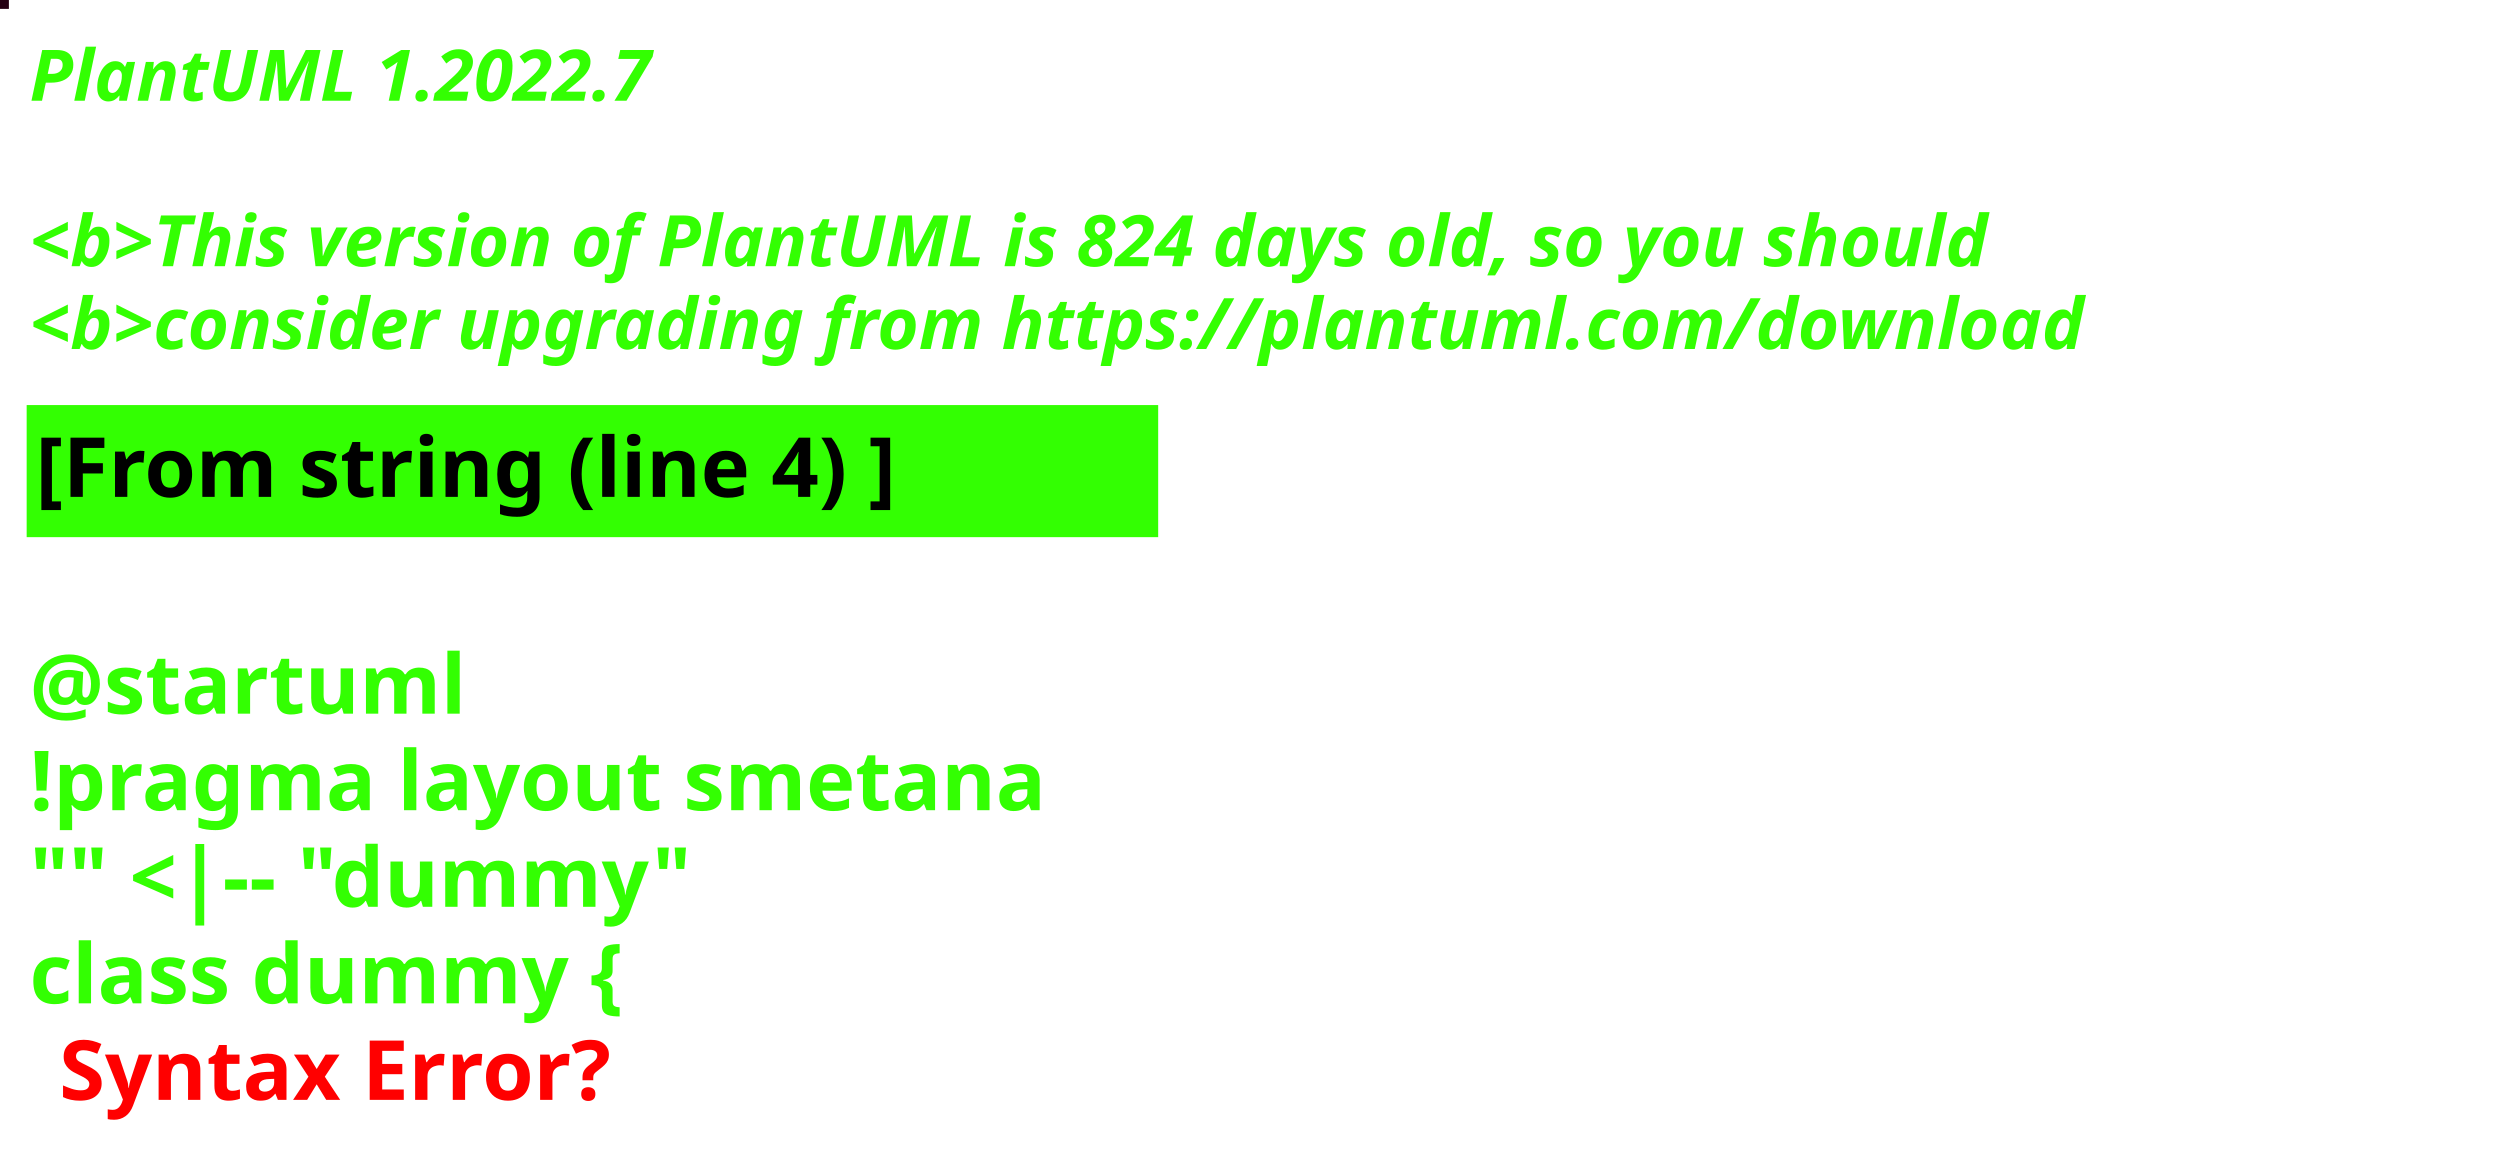
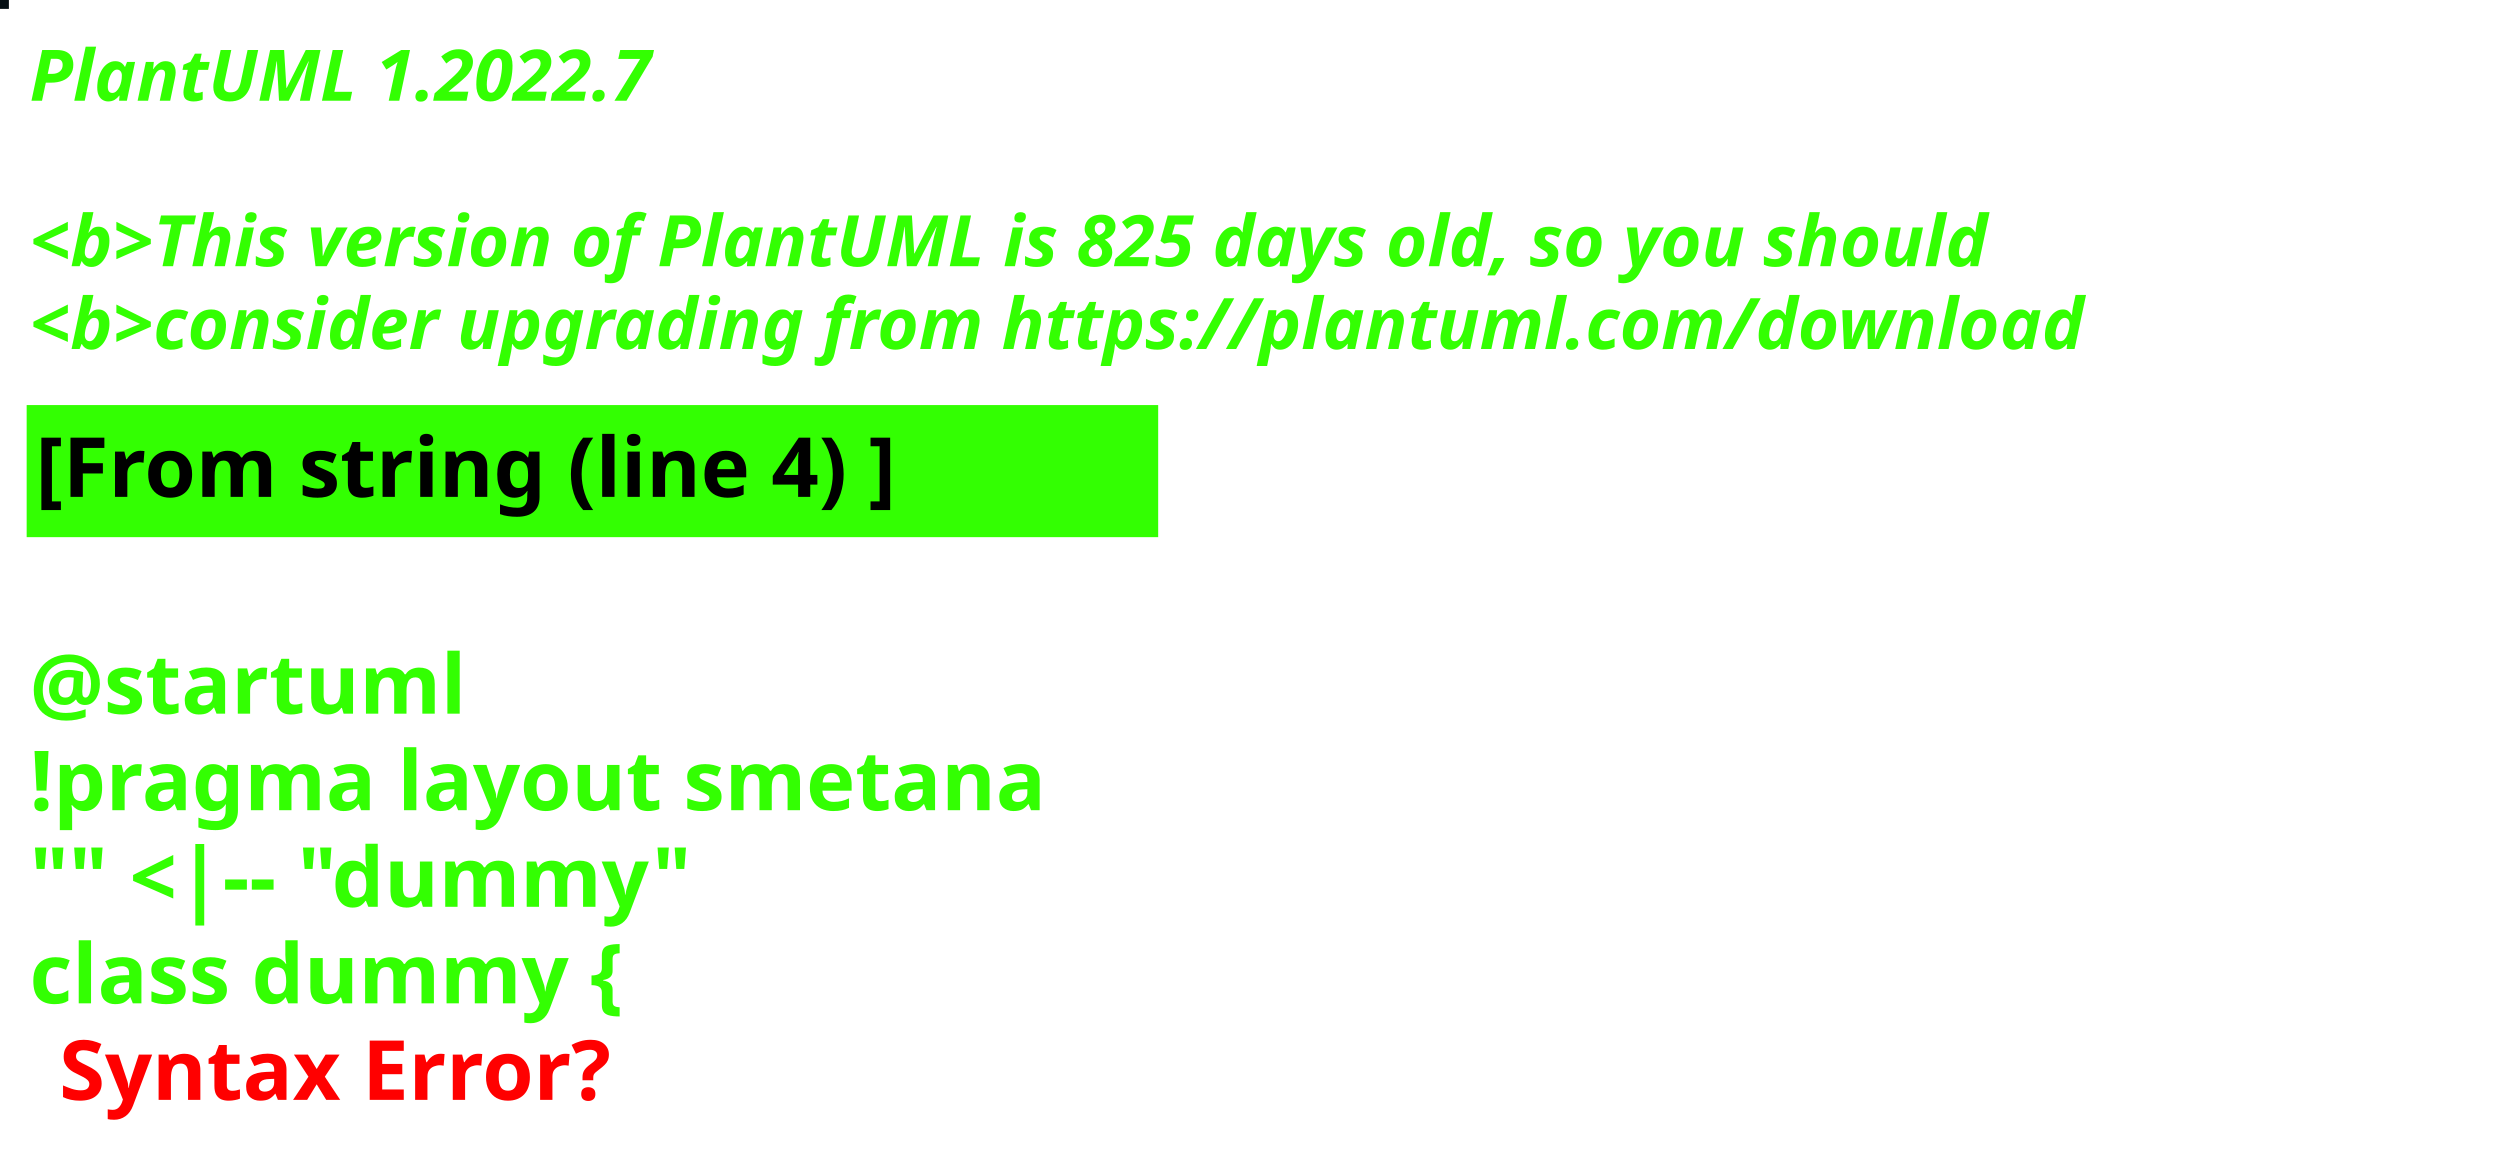
<svg xmlns="http://www.w3.org/2000/svg" contentStyleType="text/css" height="194px" preserveAspectRatio="none" style="width:422px;height:194px;background:#000000;" version="1.1" viewBox="0 0 422 194" width="422px" zoomAndPan="magnify">
  <defs />
  <g>
-     <rect fill="#250013" height="1" style="stroke:#250013;stroke-width:1.0;" width="1" x="0" y="0" />
+     <rect fill="#061015" height="1" style="stroke:#061015;stroke-width:1.0;" width="1" x="0" y="0" />
    <text fill="#33FF02" font-family="sans-serif" font-size="12" font-style="italic" font-weight="bold" lengthAdjust="spacing" textLength="127" x="5" y="17">PlantUML 1.2022.7</text>
    <text fill="#33FF02" font-family="sans-serif" font-size="12" font-style="italic" font-weight="bold" lengthAdjust="spacing" textLength="4" x="5" y="30.969"> </text>
-     <text fill="#33FF02" font-family="sans-serif" font-size="12" font-style="italic" font-weight="bold" lengthAdjust="spacing" textLength="399" x="5" y="44.938">&lt;b&gt;This version of PlantUML is 824 days old, so you should</text>
+     <text fill="#33FF02" font-family="sans-serif" font-size="12" font-style="italic" font-weight="bold" lengthAdjust="spacing" textLength="399" x="5" y="44.938">&lt;b&gt;This version of PlantUML is 825 days old, so you should</text>
    <text fill="#33FF02" font-family="sans-serif" font-size="12" font-style="italic" font-weight="bold" lengthAdjust="spacing" textLength="408" x="5" y="58.906">&lt;b&gt;consider upgrading from https://plantuml.com/download</text>
    <rect fill="#33FF02" height="21.297" style="stroke:#33FF02;stroke-width:1.0;" width="190" x="5" y="68.875" />
    <text fill="#000000" font-family="sans-serif" font-size="14" font-weight="bold" lengthAdjust="spacing" textLength="168" x="6" y="83.875">[From string (line 4) ]</text>
    <text fill="#33FF02" font-family="sans-serif" font-size="14" font-weight="bold" lengthAdjust="spacing" textLength="5" x="5" y="104.172"> </text>
    <text fill="#33FF02" font-family="sans-serif" font-size="14" font-weight="bold" lengthAdjust="spacing" textLength="79" x="5" y="120.469">@startuml</text>
    <text fill="#33FF02" font-family="sans-serif" font-size="14" font-weight="bold" lengthAdjust="spacing" textLength="190" x="5" y="136.766">!pragma layout smetana</text>
    <text fill="#33FF02" font-family="sans-serif" font-size="14" font-weight="bold" lengthAdjust="spacing" textLength="124" x="5" y="153.062">"" &lt;|-- "dummy"</text>
    <text fill="#33FF02" font-family="sans-serif" font-size="14" font-weight="bold" lengthAdjust="spacing" text-decoration="wavy underline" textLength="117" x="5" y="169.359">class dummy {</text>
    <text fill="#FF0000" font-family="sans-serif" font-size="14" font-weight="bold" lengthAdjust="spacing" textLength="106" x="10" y="185.656">Syntax Error?</text>
  </g>
</svg>
